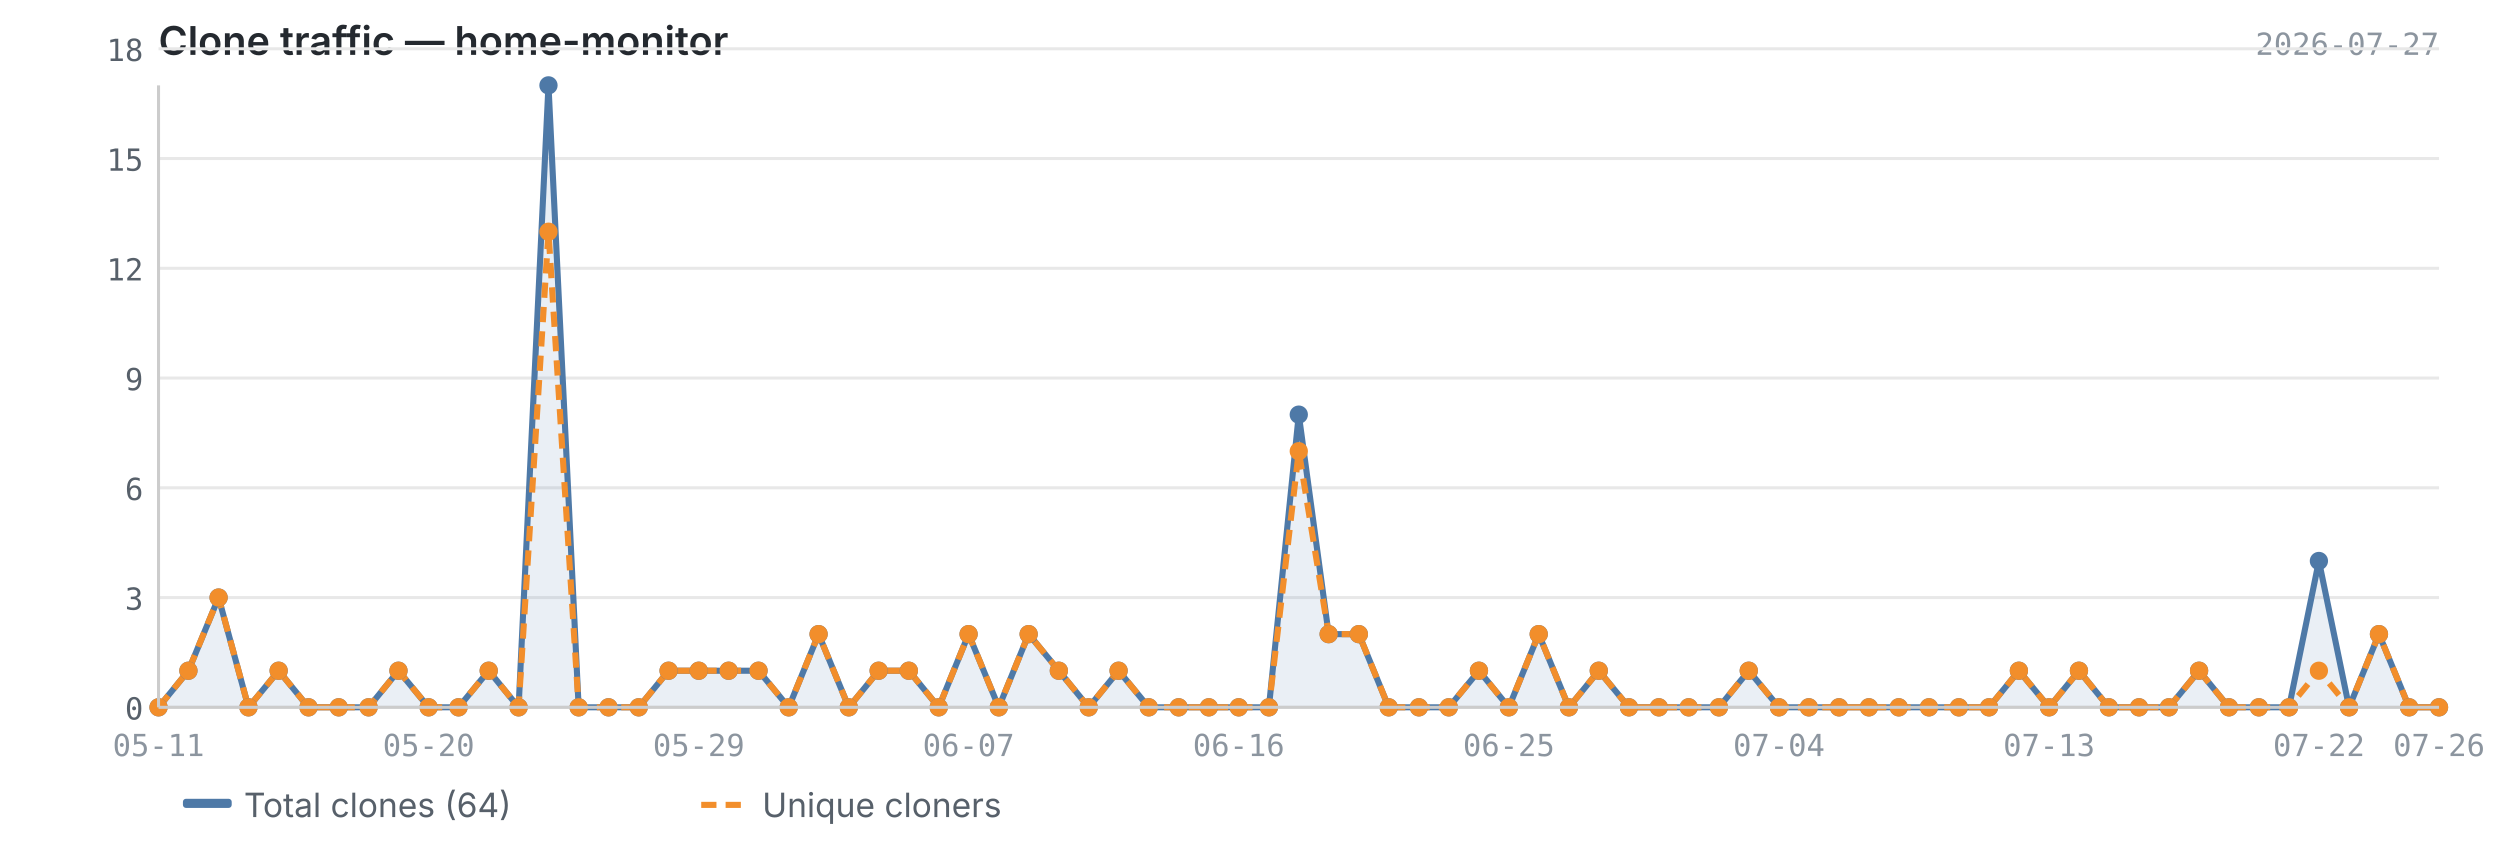
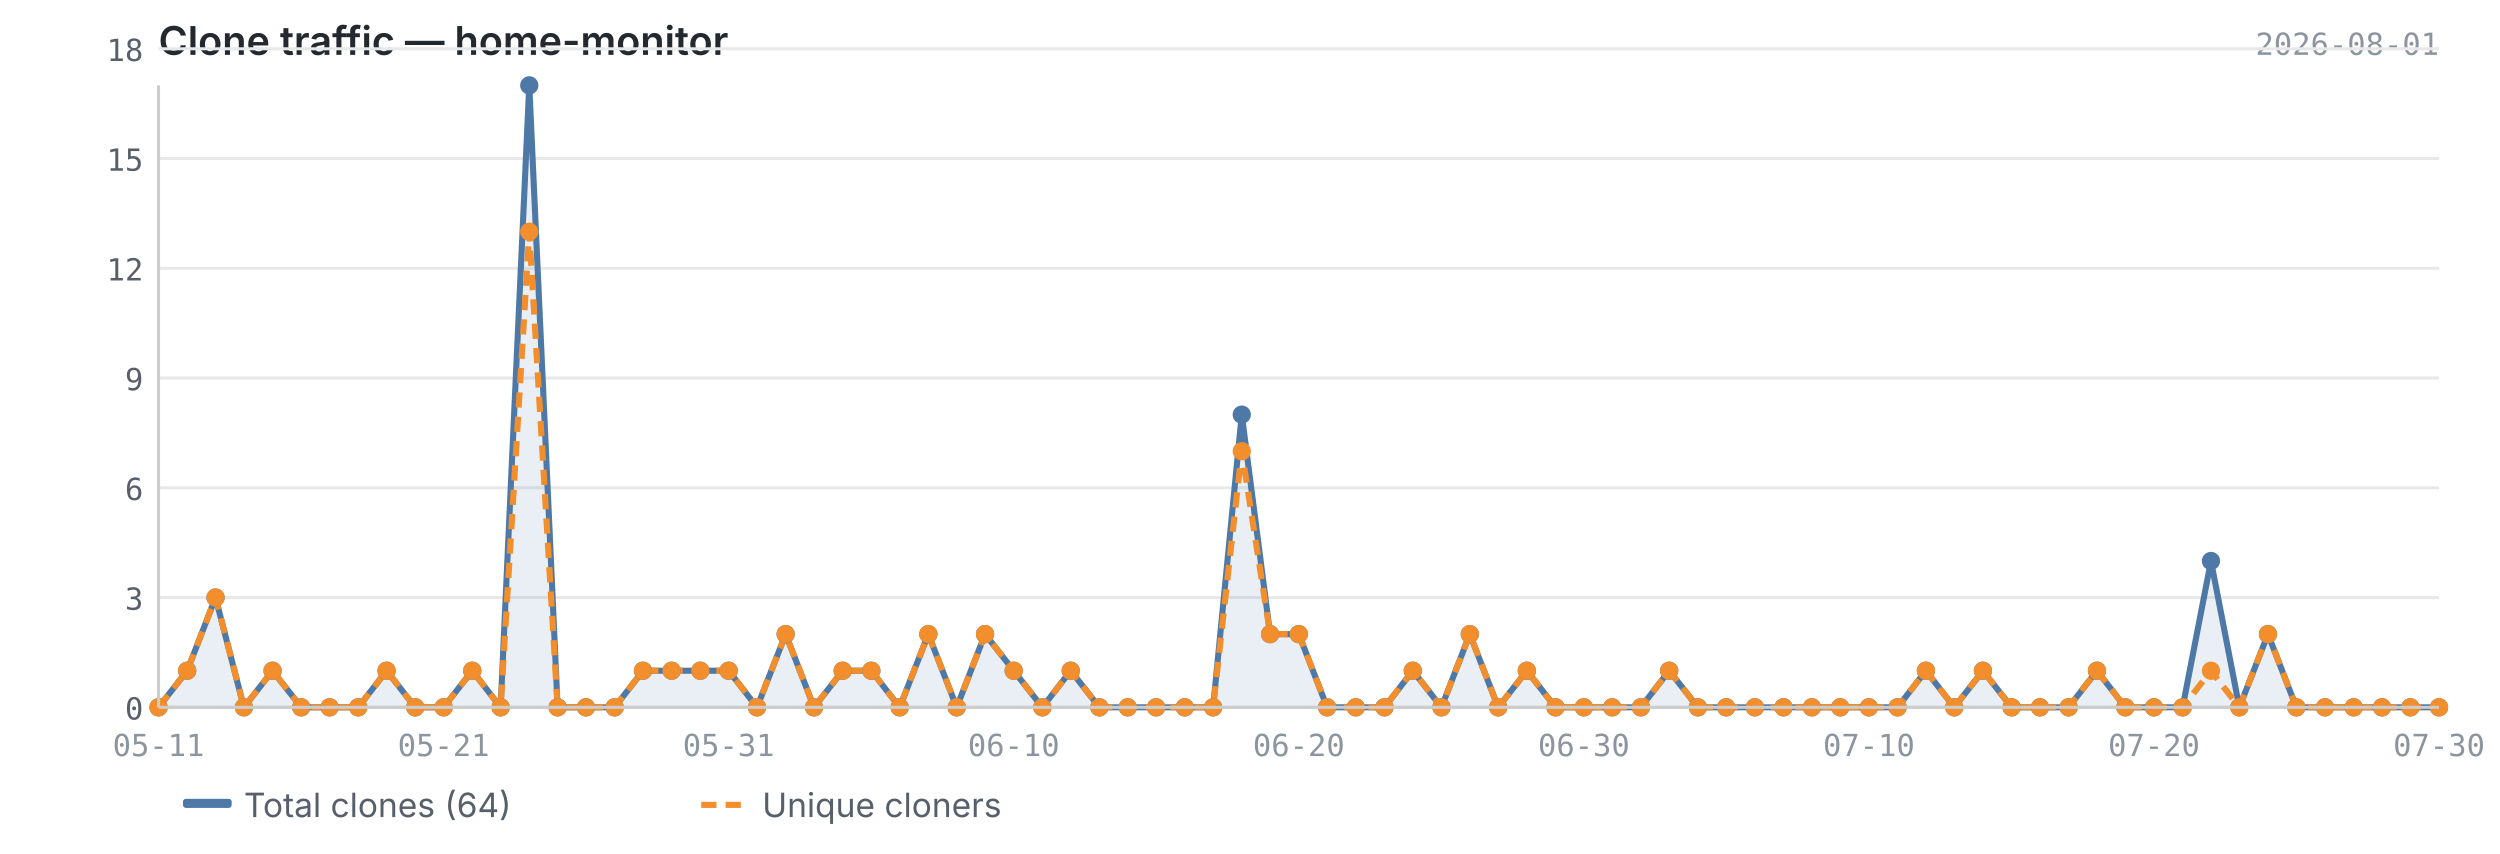
<svg xmlns="http://www.w3.org/2000/svg" viewBox="0 0 820 280" width="820" height="280">
  <text x="52" y="18" font-size="13" font-weight="600" fill="#24292f" font-family="-apple-system, BlinkMacSystemFont, 'Segoe UI', sans-serif">Clone traffic — home-monitor</text>
-   <text x="800" y="18" font-size="10" fill="#8c959f" font-family="ui-monospace, SFMono-Regular, 'SF Mono', Menlo, monospace" text-anchor="end">2026-07-27</text>
+   <text x="800" y="18" font-size="10" fill="#8c959f" font-family="ui-monospace, SFMono-Regular, 'SF Mono', Menlo, monospace" text-anchor="end">2026-08-01</text>
  <line x1="52" y1="232.0" x2="800" y2="232.0" stroke="#e8e8e8" stroke-width="1" />
  <line x1="52" y1="196.0" x2="800" y2="196.0" stroke="#e8e8e8" stroke-width="1" />
  <line x1="52" y1="160.0" x2="800" y2="160.0" stroke="#e8e8e8" stroke-width="1" />
  <line x1="52" y1="124.0" x2="800" y2="124.0" stroke="#e8e8e8" stroke-width="1" />
  <line x1="52" y1="88.0" x2="800" y2="88.0" stroke="#e8e8e8" stroke-width="1" />
  <line x1="52" y1="52.0" x2="800" y2="52.0" stroke="#e8e8e8" stroke-width="1" />
  <line x1="52" y1="16.0" x2="800" y2="16.0" stroke="#e8e8e8" stroke-width="1" />
-   <path d="M52.0,232.0 L52.0,232.0 L61.8,220.0 L71.7,196.0 L81.5,232.0 L91.4,220.0 L101.2,232.0 L111.1,232.0 L120.9,232.0 L130.7,220.0 L140.6,232.0 L150.4,232.0 L160.3,220.0 L170.1,232.0 L179.9,28.0 L189.8,232.0 L199.6,232.0 L209.5,232.0 L219.3,220.0 L229.2,220.0 L239.0,220.0 L248.8,220.0 L258.7,232.0 L268.5,208.0 L278.4,232.0 L288.2,220.0 L298.1,220.0 L307.9,232.0 L317.7,208.0 L327.6,232.0 L337.4,208.0 L347.3,220.0 L357.1,232.0 L366.9,220.0 L376.8,232.0 L386.6,232.0 L396.5,232.0 L406.3,232.0 L416.2,232.0 L426.0,136.0 L435.8,208.0 L445.7,208.0 L455.5,232.0 L465.4,232.0 L475.2,232.0 L485.1,220.0 L494.9,232.0 L504.7,208.0 L514.6,232.0 L524.4,220.0 L534.3,232.0 L544.1,232.0 L553.9,232.0 L563.8,232.0 L573.6,220.0 L583.5,232.0 L593.3,232.0 L603.2,232.0 L613.0,232.0 L622.8,232.0 L632.7,232.0 L642.5,232.0 L652.4,232.0 L662.2,220.0 L672.1,232.0 L681.9,220.0 L691.7,232.0 L701.6,232.0 L711.4,232.0 L721.3,220.0 L731.1,232.0 L740.9,232.0 L750.8,232.0 L760.6,184.0 L770.5,232.0 L780.3,208.0 L790.2,232.0 L800.0,232.0 L800.0,232.0 L52.0,232.0Z" fill="#4e79a7" opacity="0.12" />
-   <polyline points="52.0,232.0 61.8,220.0 71.7,196.0 81.5,232.0 91.4,220.0 101.2,232.0 111.1,232.0 120.9,232.0 130.7,220.0 140.6,232.0 150.4,232.0 160.3,220.0 170.1,232.0 179.9,28.0 189.8,232.0 199.6,232.0 209.5,232.0 219.3,220.0 229.2,220.0 239.0,220.0 248.8,220.0 258.7,232.0 268.5,208.0 278.4,232.0 288.2,220.0 298.1,220.0 307.9,232.0 317.7,208.0 327.6,232.0 337.4,208.0 347.3,220.0 357.1,232.0 366.9,220.0 376.8,232.0 386.6,232.0 396.5,232.0 406.3,232.0 416.2,232.0 426.0,136.0 435.8,208.0 445.7,208.0 455.5,232.0 465.4,232.0 475.2,232.0 485.1,220.0 494.9,232.0 504.7,208.0 514.6,232.0 524.4,220.0 534.3,232.0 544.1,232.0 553.9,232.0 563.8,232.0 573.6,220.0 583.5,232.0 593.3,232.0 603.2,232.0 613.0,232.0 622.8,232.0 632.7,232.0 642.5,232.0 652.4,232.0 662.2,220.0 672.1,232.0 681.9,220.0 691.7,232.0 701.6,232.0 711.4,232.0 721.3,220.0 731.1,232.0 740.9,232.0 750.8,232.0 760.6,184.0 770.5,232.0 780.3,208.0 790.2,232.0 800.0,232.0" fill="none" stroke="#4e79a7" stroke-width="2" stroke-linejoin="round" />
-   <polyline points="52.0,232.0 61.8,220.0 71.7,196.0 81.5,232.0 91.4,220.0 101.2,232.0 111.1,232.0 120.9,232.0 130.7,220.0 140.6,232.0 150.4,232.0 160.3,220.0 170.1,232.0 179.9,76.0 189.8,232.0 199.6,232.0 209.5,232.0 219.3,220.0 229.2,220.0 239.0,220.0 248.8,220.0 258.7,232.0 268.5,208.0 278.4,232.0 288.2,220.0 298.1,220.0 307.9,232.0 317.7,208.0 327.6,232.0 337.4,208.0 347.3,220.0 357.1,232.0 366.9,220.0 376.8,232.0 386.6,232.0 396.5,232.0 406.3,232.0 416.2,232.0 426.0,148.0 435.8,208.0 445.7,208.0 455.5,232.0 465.4,232.0 475.2,232.0 485.1,220.0 494.9,232.0 504.7,208.0 514.6,232.0 524.4,220.0 534.3,232.0 544.1,232.0 553.9,232.0 563.8,232.0 573.6,220.0 583.5,232.0 593.3,232.0 603.2,232.0 613.0,232.0 622.8,232.0 632.7,232.0 642.5,232.0 652.4,232.0 662.2,220.0 672.1,232.0 681.9,220.0 691.7,232.0 701.6,232.0 711.4,232.0 721.3,220.0 731.1,232.0 740.9,232.0 750.8,232.0 760.6,220.0 770.5,232.0 780.3,208.0 790.2,232.0 800.0,232.0" fill="none" stroke="#f28e2b" stroke-width="2" stroke-linejoin="round" stroke-dasharray="5,3" />
+   <path d="M52.0,232.0 L52.0,232.0 L61.4,220.0 L70.7,196.0 L80.0,232.0 L89.4,220.0 L98.8,232.0 L108.1,232.0 L117.5,232.0 L126.8,220.0 L136.2,232.0 L145.5,232.0 L154.9,220.0 L164.2,232.0 L173.6,28.0 L182.9,232.0 L192.2,232.0 L201.6,232.0 L210.9,220.0 L220.3,220.0 L229.7,220.0 L239.0,220.0 L248.3,232.0 L257.7,208.0 L267.0,232.0 L276.4,220.0 L285.8,220.0 L295.1,232.0 L304.5,208.0 L313.8,232.0 L323.1,208.0 L332.5,220.0 L341.9,232.0 L351.2,220.0 L360.6,232.0 L369.9,232.0 L379.2,232.0 L388.6,232.0 L397.9,232.0 L407.3,136.0 L416.6,208.0 L426.0,208.0 L435.3,232.0 L444.7,232.0 L454.1,232.0 L463.4,220.0 L472.8,232.0 L482.1,208.0 L491.4,232.0 L500.8,220.0 L510.2,232.0 L519.5,232.0 L528.8,232.0 L538.2,232.0 L547.5,220.0 L556.9,232.0 L566.2,232.0 L575.6,232.0 L585.0,232.0 L594.3,232.0 L603.6,232.0 L613.0,232.0 L622.4,232.0 L631.7,220.0 L641.0,232.0 L650.4,220.0 L659.8,232.0 L669.1,232.0 L678.5,232.0 L687.8,220.0 L697.1,232.0 L706.5,232.0 L715.9,232.0 L725.2,184.0 L734.5,232.0 L743.9,208.0 L753.2,232.0 L762.6,232.0 L772.0,232.0 L781.3,232.0 L790.6,232.0 L800.0,232.0 L800.0,232.0 L52.0,232.0Z" fill="#4e79a7" opacity="0.12" />
+   <polyline points="52.0,232.0 61.4,220.0 70.7,196.0 80.0,232.0 89.4,220.0 98.8,232.0 108.1,232.0 117.5,232.0 126.8,220.0 136.2,232.0 145.5,232.0 154.9,220.0 164.2,232.0 173.6,28.0 182.9,232.0 192.2,232.0 201.6,232.0 210.9,220.0 220.3,220.0 229.7,220.0 239.0,220.0 248.3,232.0 257.7,208.0 267.0,232.0 276.4,220.0 285.8,220.0 295.1,232.0 304.5,208.0 313.8,232.0 323.1,208.0 332.5,220.0 341.9,232.0 351.2,220.0 360.6,232.0 369.9,232.0 379.2,232.0 388.6,232.0 397.9,232.0 407.3,136.0 416.6,208.0 426.0,208.0 435.3,232.0 444.7,232.0 454.1,232.0 463.4,220.0 472.8,232.0 482.1,208.0 491.4,232.0 500.8,220.0 510.2,232.0 519.5,232.0 528.8,232.0 538.2,232.0 547.5,220.0 556.9,232.0 566.2,232.0 575.6,232.0 585.0,232.0 594.3,232.0 603.6,232.0 613.0,232.0 622.4,232.0 631.7,220.0 641.0,232.0 650.4,220.0 659.8,232.0 669.1,232.0 678.5,232.0 687.8,220.0 697.1,232.0 706.5,232.0 715.9,232.0 725.2,184.0 734.5,232.0 743.9,208.0 753.2,232.0 762.6,232.0 772.0,232.0 781.3,232.0 790.6,232.0 800.0,232.0" fill="none" stroke="#4e79a7" stroke-width="2" stroke-linejoin="round" />
+   <polyline points="52.0,232.0 61.4,220.0 70.7,196.0 80.0,232.0 89.4,220.0 98.8,232.0 108.1,232.0 117.5,232.0 126.8,220.0 136.2,232.0 145.5,232.0 154.9,220.0 164.2,232.0 173.6,76.0 182.9,232.0 192.2,232.0 201.6,232.0 210.9,220.0 220.3,220.0 229.7,220.0 239.0,220.0 248.3,232.0 257.7,208.0 267.0,232.0 276.4,220.0 285.8,220.0 295.1,232.0 304.5,208.0 313.8,232.0 323.1,208.0 332.5,220.0 341.9,232.0 351.2,220.0 360.6,232.0 369.9,232.0 379.2,232.0 388.6,232.0 397.9,232.0 407.3,148.0 416.6,208.0 426.0,208.0 435.3,232.0 444.7,232.0 454.1,232.0 463.4,220.0 472.8,232.0 482.1,208.0 491.4,232.0 500.8,220.0 510.2,232.0 519.5,232.0 528.8,232.0 538.2,232.0 547.5,220.0 556.9,232.0 566.2,232.0 575.6,232.0 585.0,232.0 594.3,232.0 603.6,232.0 613.0,232.0 622.4,232.0 631.7,220.0 641.0,232.0 650.4,220.0 659.8,232.0 669.1,232.0 678.5,232.0 687.8,220.0 697.1,232.0 706.5,232.0 715.9,232.0 725.2,220.0 734.5,232.0 743.9,208.0 753.2,232.0 762.6,232.0 772.0,232.0 781.3,232.0 790.6,232.0 800.0,232.0" fill="none" stroke="#f28e2b" stroke-width="2" stroke-linejoin="round" stroke-dasharray="5,3" />
  <circle cx="52.0" cy="232.0" r="3" fill="#4e79a7" />
-   <circle cx="61.8" cy="220.0" r="3" fill="#4e79a7" />
-   <circle cx="71.7" cy="196.0" r="3" fill="#4e79a7" />
-   <circle cx="81.5" cy="232.0" r="3" fill="#4e79a7" />
-   <circle cx="91.4" cy="220.0" r="3" fill="#4e79a7" />
-   <circle cx="101.2" cy="232.0" r="3" fill="#4e79a7" />
-   <circle cx="111.1" cy="232.0" r="3" fill="#4e79a7" />
-   <circle cx="120.9" cy="232.0" r="3" fill="#4e79a7" />
-   <circle cx="130.7" cy="220.0" r="3" fill="#4e79a7" />
-   <circle cx="140.6" cy="232.0" r="3" fill="#4e79a7" />
-   <circle cx="150.4" cy="232.0" r="3" fill="#4e79a7" />
-   <circle cx="160.3" cy="220.0" r="3" fill="#4e79a7" />
-   <circle cx="170.1" cy="232.0" r="3" fill="#4e79a7" />
-   <circle cx="179.9" cy="28.0" r="3" fill="#4e79a7" />
-   <circle cx="189.8" cy="232.0" r="3" fill="#4e79a7" />
-   <circle cx="199.6" cy="232.0" r="3" fill="#4e79a7" />
-   <circle cx="209.5" cy="232.0" r="3" fill="#4e79a7" />
-   <circle cx="219.3" cy="220.0" r="3" fill="#4e79a7" />
-   <circle cx="229.2" cy="220.0" r="3" fill="#4e79a7" />
+   <circle cx="61.4" cy="220.0" r="3" fill="#4e79a7" />
+   <circle cx="70.7" cy="196.0" r="3" fill="#4e79a7" />
+   <circle cx="80.0" cy="232.0" r="3" fill="#4e79a7" />
+   <circle cx="89.4" cy="220.0" r="3" fill="#4e79a7" />
+   <circle cx="98.8" cy="232.0" r="3" fill="#4e79a7" />
+   <circle cx="108.1" cy="232.0" r="3" fill="#4e79a7" />
+   <circle cx="117.5" cy="232.0" r="3" fill="#4e79a7" />
+   <circle cx="126.8" cy="220.0" r="3" fill="#4e79a7" />
+   <circle cx="136.2" cy="232.0" r="3" fill="#4e79a7" />
+   <circle cx="145.5" cy="232.0" r="3" fill="#4e79a7" />
+   <circle cx="154.9" cy="220.0" r="3" fill="#4e79a7" />
+   <circle cx="164.2" cy="232.0" r="3" fill="#4e79a7" />
+   <circle cx="173.6" cy="28.0" r="3" fill="#4e79a7" />
+   <circle cx="182.9" cy="232.0" r="3" fill="#4e79a7" />
+   <circle cx="192.2" cy="232.0" r="3" fill="#4e79a7" />
+   <circle cx="201.6" cy="232.0" r="3" fill="#4e79a7" />
+   <circle cx="210.9" cy="220.0" r="3" fill="#4e79a7" />
+   <circle cx="220.3" cy="220.0" r="3" fill="#4e79a7" />
+   <circle cx="229.7" cy="220.0" r="3" fill="#4e79a7" />
  <circle cx="239.0" cy="220.0" r="3" fill="#4e79a7" />
-   <circle cx="248.8" cy="220.0" r="3" fill="#4e79a7" />
-   <circle cx="258.7" cy="232.0" r="3" fill="#4e79a7" />
-   <circle cx="268.5" cy="208.0" r="3" fill="#4e79a7" />
-   <circle cx="278.4" cy="232.0" r="3" fill="#4e79a7" />
-   <circle cx="288.2" cy="220.0" r="3" fill="#4e79a7" />
-   <circle cx="298.1" cy="220.0" r="3" fill="#4e79a7" />
-   <circle cx="307.9" cy="232.0" r="3" fill="#4e79a7" />
-   <circle cx="317.7" cy="208.0" r="3" fill="#4e79a7" />
-   <circle cx="327.6" cy="232.0" r="3" fill="#4e79a7" />
-   <circle cx="337.4" cy="208.0" r="3" fill="#4e79a7" />
-   <circle cx="347.3" cy="220.0" r="3" fill="#4e79a7" />
-   <circle cx="357.1" cy="232.0" r="3" fill="#4e79a7" />
-   <circle cx="366.9" cy="220.0" r="3" fill="#4e79a7" />
-   <circle cx="376.8" cy="232.0" r="3" fill="#4e79a7" />
-   <circle cx="386.6" cy="232.0" r="3" fill="#4e79a7" />
-   <circle cx="396.5" cy="232.0" r="3" fill="#4e79a7" />
-   <circle cx="406.3" cy="232.0" r="3" fill="#4e79a7" />
-   <circle cx="416.2" cy="232.0" r="3" fill="#4e79a7" />
-   <circle cx="426.0" cy="136.0" r="3" fill="#4e79a7" />
-   <circle cx="435.8" cy="208.0" r="3" fill="#4e79a7" />
-   <circle cx="445.7" cy="208.0" r="3" fill="#4e79a7" />
-   <circle cx="455.5" cy="232.0" r="3" fill="#4e79a7" />
-   <circle cx="465.4" cy="232.0" r="3" fill="#4e79a7" />
-   <circle cx="475.2" cy="232.0" r="3" fill="#4e79a7" />
-   <circle cx="485.1" cy="220.0" r="3" fill="#4e79a7" />
-   <circle cx="494.9" cy="232.0" r="3" fill="#4e79a7" />
-   <circle cx="504.7" cy="208.0" r="3" fill="#4e79a7" />
-   <circle cx="514.6" cy="232.0" r="3" fill="#4e79a7" />
-   <circle cx="524.4" cy="220.0" r="3" fill="#4e79a7" />
-   <circle cx="534.3" cy="232.0" r="3" fill="#4e79a7" />
-   <circle cx="544.1" cy="232.0" r="3" fill="#4e79a7" />
-   <circle cx="553.9" cy="232.0" r="3" fill="#4e79a7" />
-   <circle cx="563.8" cy="232.0" r="3" fill="#4e79a7" />
-   <circle cx="573.6" cy="220.0" r="3" fill="#4e79a7" />
-   <circle cx="583.5" cy="232.0" r="3" fill="#4e79a7" />
-   <circle cx="593.3" cy="232.0" r="3" fill="#4e79a7" />
-   <circle cx="603.2" cy="232.0" r="3" fill="#4e79a7" />
+   <circle cx="248.3" cy="232.0" r="3" fill="#4e79a7" />
+   <circle cx="257.7" cy="208.0" r="3" fill="#4e79a7" />
+   <circle cx="267.0" cy="232.0" r="3" fill="#4e79a7" />
+   <circle cx="276.4" cy="220.0" r="3" fill="#4e79a7" />
+   <circle cx="285.8" cy="220.0" r="3" fill="#4e79a7" />
+   <circle cx="295.1" cy="232.0" r="3" fill="#4e79a7" />
+   <circle cx="304.5" cy="208.0" r="3" fill="#4e79a7" />
+   <circle cx="313.8" cy="232.0" r="3" fill="#4e79a7" />
+   <circle cx="323.1" cy="208.0" r="3" fill="#4e79a7" />
+   <circle cx="332.5" cy="220.0" r="3" fill="#4e79a7" />
+   <circle cx="341.9" cy="232.0" r="3" fill="#4e79a7" />
+   <circle cx="351.2" cy="220.0" r="3" fill="#4e79a7" />
+   <circle cx="360.6" cy="232.0" r="3" fill="#4e79a7" />
+   <circle cx="369.9" cy="232.0" r="3" fill="#4e79a7" />
+   <circle cx="379.2" cy="232.0" r="3" fill="#4e79a7" />
+   <circle cx="388.6" cy="232.0" r="3" fill="#4e79a7" />
+   <circle cx="397.9" cy="232.0" r="3" fill="#4e79a7" />
+   <circle cx="407.3" cy="136.0" r="3" fill="#4e79a7" />
+   <circle cx="416.6" cy="208.0" r="3" fill="#4e79a7" />
+   <circle cx="426.0" cy="208.0" r="3" fill="#4e79a7" />
+   <circle cx="435.3" cy="232.0" r="3" fill="#4e79a7" />
+   <circle cx="444.7" cy="232.0" r="3" fill="#4e79a7" />
+   <circle cx="454.1" cy="232.0" r="3" fill="#4e79a7" />
+   <circle cx="463.4" cy="220.0" r="3" fill="#4e79a7" />
+   <circle cx="472.8" cy="232.0" r="3" fill="#4e79a7" />
+   <circle cx="482.1" cy="208.0" r="3" fill="#4e79a7" />
+   <circle cx="491.4" cy="232.0" r="3" fill="#4e79a7" />
+   <circle cx="500.8" cy="220.0" r="3" fill="#4e79a7" />
+   <circle cx="510.2" cy="232.0" r="3" fill="#4e79a7" />
+   <circle cx="519.5" cy="232.0" r="3" fill="#4e79a7" />
+   <circle cx="528.8" cy="232.0" r="3" fill="#4e79a7" />
+   <circle cx="538.2" cy="232.0" r="3" fill="#4e79a7" />
+   <circle cx="547.5" cy="220.0" r="3" fill="#4e79a7" />
+   <circle cx="556.9" cy="232.0" r="3" fill="#4e79a7" />
+   <circle cx="566.2" cy="232.0" r="3" fill="#4e79a7" />
+   <circle cx="575.6" cy="232.0" r="3" fill="#4e79a7" />
+   <circle cx="585.0" cy="232.0" r="3" fill="#4e79a7" />
+   <circle cx="594.3" cy="232.0" r="3" fill="#4e79a7" />
+   <circle cx="603.6" cy="232.0" r="3" fill="#4e79a7" />
  <circle cx="613.0" cy="232.0" r="3" fill="#4e79a7" />
-   <circle cx="622.8" cy="232.0" r="3" fill="#4e79a7" />
-   <circle cx="632.7" cy="232.0" r="3" fill="#4e79a7" />
-   <circle cx="642.5" cy="232.0" r="3" fill="#4e79a7" />
-   <circle cx="652.4" cy="232.0" r="3" fill="#4e79a7" />
-   <circle cx="662.2" cy="220.0" r="3" fill="#4e79a7" />
-   <circle cx="672.1" cy="232.0" r="3" fill="#4e79a7" />
-   <circle cx="681.9" cy="220.0" r="3" fill="#4e79a7" />
-   <circle cx="691.7" cy="232.0" r="3" fill="#4e79a7" />
-   <circle cx="701.6" cy="232.0" r="3" fill="#4e79a7" />
-   <circle cx="711.4" cy="232.0" r="3" fill="#4e79a7" />
-   <circle cx="721.3" cy="220.0" r="3" fill="#4e79a7" />
-   <circle cx="731.1" cy="232.0" r="3" fill="#4e79a7" />
-   <circle cx="740.9" cy="232.0" r="3" fill="#4e79a7" />
-   <circle cx="750.8" cy="232.0" r="3" fill="#4e79a7" />
-   <circle cx="760.6" cy="184.0" r="3" fill="#4e79a7" />
-   <circle cx="770.5" cy="232.0" r="3" fill="#4e79a7" />
-   <circle cx="780.3" cy="208.0" r="3" fill="#4e79a7" />
-   <circle cx="790.2" cy="232.0" r="3" fill="#4e79a7" />
+   <circle cx="622.4" cy="232.0" r="3" fill="#4e79a7" />
+   <circle cx="631.7" cy="220.0" r="3" fill="#4e79a7" />
+   <circle cx="641.0" cy="232.0" r="3" fill="#4e79a7" />
+   <circle cx="650.4" cy="220.0" r="3" fill="#4e79a7" />
+   <circle cx="659.8" cy="232.0" r="3" fill="#4e79a7" />
+   <circle cx="669.1" cy="232.0" r="3" fill="#4e79a7" />
+   <circle cx="678.5" cy="232.0" r="3" fill="#4e79a7" />
+   <circle cx="687.8" cy="220.0" r="3" fill="#4e79a7" />
+   <circle cx="697.1" cy="232.0" r="3" fill="#4e79a7" />
+   <circle cx="706.5" cy="232.0" r="3" fill="#4e79a7" />
+   <circle cx="715.9" cy="232.0" r="3" fill="#4e79a7" />
+   <circle cx="725.2" cy="184.0" r="3" fill="#4e79a7" />
+   <circle cx="734.5" cy="232.0" r="3" fill="#4e79a7" />
+   <circle cx="743.9" cy="208.0" r="3" fill="#4e79a7" />
+   <circle cx="753.2" cy="232.0" r="3" fill="#4e79a7" />
+   <circle cx="762.6" cy="232.0" r="3" fill="#4e79a7" />
+   <circle cx="772.0" cy="232.0" r="3" fill="#4e79a7" />
+   <circle cx="781.3" cy="232.0" r="3" fill="#4e79a7" />
+   <circle cx="790.6" cy="232.0" r="3" fill="#4e79a7" />
  <circle cx="800.0" cy="232.0" r="3" fill="#4e79a7" />
  <circle cx="52.0" cy="232.0" r="3" fill="#f28e2b" />
-   <circle cx="61.8" cy="220.0" r="3" fill="#f28e2b" />
-   <circle cx="71.7" cy="196.0" r="3" fill="#f28e2b" />
-   <circle cx="81.5" cy="232.0" r="3" fill="#f28e2b" />
-   <circle cx="91.4" cy="220.0" r="3" fill="#f28e2b" />
-   <circle cx="101.2" cy="232.0" r="3" fill="#f28e2b" />
-   <circle cx="111.1" cy="232.0" r="3" fill="#f28e2b" />
-   <circle cx="120.9" cy="232.0" r="3" fill="#f28e2b" />
-   <circle cx="130.7" cy="220.0" r="3" fill="#f28e2b" />
-   <circle cx="140.6" cy="232.0" r="3" fill="#f28e2b" />
-   <circle cx="150.4" cy="232.0" r="3" fill="#f28e2b" />
-   <circle cx="160.3" cy="220.0" r="3" fill="#f28e2b" />
-   <circle cx="170.1" cy="232.0" r="3" fill="#f28e2b" />
-   <circle cx="179.9" cy="76.0" r="3" fill="#f28e2b" />
-   <circle cx="189.8" cy="232.0" r="3" fill="#f28e2b" />
-   <circle cx="199.6" cy="232.0" r="3" fill="#f28e2b" />
-   <circle cx="209.5" cy="232.0" r="3" fill="#f28e2b" />
-   <circle cx="219.3" cy="220.0" r="3" fill="#f28e2b" />
-   <circle cx="229.2" cy="220.0" r="3" fill="#f28e2b" />
+   <circle cx="61.4" cy="220.0" r="3" fill="#f28e2b" />
+   <circle cx="70.7" cy="196.0" r="3" fill="#f28e2b" />
+   <circle cx="80.0" cy="232.0" r="3" fill="#f28e2b" />
+   <circle cx="89.4" cy="220.0" r="3" fill="#f28e2b" />
+   <circle cx="98.8" cy="232.0" r="3" fill="#f28e2b" />
+   <circle cx="108.1" cy="232.0" r="3" fill="#f28e2b" />
+   <circle cx="117.5" cy="232.0" r="3" fill="#f28e2b" />
+   <circle cx="126.8" cy="220.0" r="3" fill="#f28e2b" />
+   <circle cx="136.2" cy="232.0" r="3" fill="#f28e2b" />
+   <circle cx="145.5" cy="232.0" r="3" fill="#f28e2b" />
+   <circle cx="154.9" cy="220.0" r="3" fill="#f28e2b" />
+   <circle cx="164.2" cy="232.0" r="3" fill="#f28e2b" />
+   <circle cx="173.6" cy="76.0" r="3" fill="#f28e2b" />
+   <circle cx="182.9" cy="232.0" r="3" fill="#f28e2b" />
+   <circle cx="192.2" cy="232.0" r="3" fill="#f28e2b" />
+   <circle cx="201.6" cy="232.0" r="3" fill="#f28e2b" />
+   <circle cx="210.9" cy="220.0" r="3" fill="#f28e2b" />
+   <circle cx="220.3" cy="220.0" r="3" fill="#f28e2b" />
+   <circle cx="229.7" cy="220.0" r="3" fill="#f28e2b" />
  <circle cx="239.0" cy="220.0" r="3" fill="#f28e2b" />
-   <circle cx="248.8" cy="220.0" r="3" fill="#f28e2b" />
-   <circle cx="258.7" cy="232.0" r="3" fill="#f28e2b" />
-   <circle cx="268.5" cy="208.0" r="3" fill="#f28e2b" />
-   <circle cx="278.4" cy="232.0" r="3" fill="#f28e2b" />
-   <circle cx="288.2" cy="220.0" r="3" fill="#f28e2b" />
-   <circle cx="298.1" cy="220.0" r="3" fill="#f28e2b" />
-   <circle cx="307.9" cy="232.0" r="3" fill="#f28e2b" />
-   <circle cx="317.7" cy="208.0" r="3" fill="#f28e2b" />
-   <circle cx="327.6" cy="232.0" r="3" fill="#f28e2b" />
-   <circle cx="337.4" cy="208.0" r="3" fill="#f28e2b" />
-   <circle cx="347.3" cy="220.0" r="3" fill="#f28e2b" />
-   <circle cx="357.1" cy="232.0" r="3" fill="#f28e2b" />
-   <circle cx="366.9" cy="220.0" r="3" fill="#f28e2b" />
-   <circle cx="376.8" cy="232.0" r="3" fill="#f28e2b" />
-   <circle cx="386.6" cy="232.0" r="3" fill="#f28e2b" />
-   <circle cx="396.5" cy="232.0" r="3" fill="#f28e2b" />
-   <circle cx="406.3" cy="232.0" r="3" fill="#f28e2b" />
-   <circle cx="416.2" cy="232.0" r="3" fill="#f28e2b" />
-   <circle cx="426.0" cy="148.0" r="3" fill="#f28e2b" />
-   <circle cx="435.8" cy="208.0" r="3" fill="#f28e2b" />
-   <circle cx="445.7" cy="208.0" r="3" fill="#f28e2b" />
-   <circle cx="455.5" cy="232.0" r="3" fill="#f28e2b" />
-   <circle cx="465.4" cy="232.0" r="3" fill="#f28e2b" />
-   <circle cx="475.2" cy="232.0" r="3" fill="#f28e2b" />
-   <circle cx="485.1" cy="220.0" r="3" fill="#f28e2b" />
-   <circle cx="494.9" cy="232.0" r="3" fill="#f28e2b" />
-   <circle cx="504.7" cy="208.0" r="3" fill="#f28e2b" />
-   <circle cx="514.6" cy="232.0" r="3" fill="#f28e2b" />
-   <circle cx="524.4" cy="220.0" r="3" fill="#f28e2b" />
-   <circle cx="534.3" cy="232.0" r="3" fill="#f28e2b" />
-   <circle cx="544.1" cy="232.0" r="3" fill="#f28e2b" />
-   <circle cx="553.9" cy="232.0" r="3" fill="#f28e2b" />
-   <circle cx="563.8" cy="232.0" r="3" fill="#f28e2b" />
-   <circle cx="573.6" cy="220.0" r="3" fill="#f28e2b" />
-   <circle cx="583.5" cy="232.0" r="3" fill="#f28e2b" />
-   <circle cx="593.3" cy="232.0" r="3" fill="#f28e2b" />
-   <circle cx="603.2" cy="232.0" r="3" fill="#f28e2b" />
+   <circle cx="248.3" cy="232.0" r="3" fill="#f28e2b" />
+   <circle cx="257.7" cy="208.0" r="3" fill="#f28e2b" />
+   <circle cx="267.0" cy="232.0" r="3" fill="#f28e2b" />
+   <circle cx="276.4" cy="220.0" r="3" fill="#f28e2b" />
+   <circle cx="285.8" cy="220.0" r="3" fill="#f28e2b" />
+   <circle cx="295.1" cy="232.0" r="3" fill="#f28e2b" />
+   <circle cx="304.5" cy="208.0" r="3" fill="#f28e2b" />
+   <circle cx="313.8" cy="232.0" r="3" fill="#f28e2b" />
+   <circle cx="323.1" cy="208.0" r="3" fill="#f28e2b" />
+   <circle cx="332.5" cy="220.0" r="3" fill="#f28e2b" />
+   <circle cx="341.9" cy="232.0" r="3" fill="#f28e2b" />
+   <circle cx="351.2" cy="220.0" r="3" fill="#f28e2b" />
+   <circle cx="360.6" cy="232.0" r="3" fill="#f28e2b" />
+   <circle cx="369.9" cy="232.0" r="3" fill="#f28e2b" />
+   <circle cx="379.2" cy="232.0" r="3" fill="#f28e2b" />
+   <circle cx="388.6" cy="232.0" r="3" fill="#f28e2b" />
+   <circle cx="397.9" cy="232.0" r="3" fill="#f28e2b" />
+   <circle cx="407.3" cy="148.0" r="3" fill="#f28e2b" />
+   <circle cx="416.6" cy="208.0" r="3" fill="#f28e2b" />
+   <circle cx="426.0" cy="208.0" r="3" fill="#f28e2b" />
+   <circle cx="435.3" cy="232.0" r="3" fill="#f28e2b" />
+   <circle cx="444.7" cy="232.0" r="3" fill="#f28e2b" />
+   <circle cx="454.1" cy="232.0" r="3" fill="#f28e2b" />
+   <circle cx="463.4" cy="220.0" r="3" fill="#f28e2b" />
+   <circle cx="472.8" cy="232.0" r="3" fill="#f28e2b" />
+   <circle cx="482.1" cy="208.0" r="3" fill="#f28e2b" />
+   <circle cx="491.4" cy="232.0" r="3" fill="#f28e2b" />
+   <circle cx="500.8" cy="220.0" r="3" fill="#f28e2b" />
+   <circle cx="510.2" cy="232.0" r="3" fill="#f28e2b" />
+   <circle cx="519.5" cy="232.0" r="3" fill="#f28e2b" />
+   <circle cx="528.8" cy="232.0" r="3" fill="#f28e2b" />
+   <circle cx="538.2" cy="232.0" r="3" fill="#f28e2b" />
+   <circle cx="547.5" cy="220.0" r="3" fill="#f28e2b" />
+   <circle cx="556.9" cy="232.0" r="3" fill="#f28e2b" />
+   <circle cx="566.2" cy="232.0" r="3" fill="#f28e2b" />
+   <circle cx="575.6" cy="232.0" r="3" fill="#f28e2b" />
+   <circle cx="585.0" cy="232.0" r="3" fill="#f28e2b" />
+   <circle cx="594.3" cy="232.0" r="3" fill="#f28e2b" />
+   <circle cx="603.6" cy="232.0" r="3" fill="#f28e2b" />
  <circle cx="613.0" cy="232.0" r="3" fill="#f28e2b" />
-   <circle cx="622.8" cy="232.0" r="3" fill="#f28e2b" />
-   <circle cx="632.7" cy="232.0" r="3" fill="#f28e2b" />
-   <circle cx="642.5" cy="232.0" r="3" fill="#f28e2b" />
-   <circle cx="652.4" cy="232.0" r="3" fill="#f28e2b" />
-   <circle cx="662.2" cy="220.0" r="3" fill="#f28e2b" />
-   <circle cx="672.1" cy="232.0" r="3" fill="#f28e2b" />
-   <circle cx="681.9" cy="220.0" r="3" fill="#f28e2b" />
-   <circle cx="691.7" cy="232.0" r="3" fill="#f28e2b" />
-   <circle cx="701.6" cy="232.0" r="3" fill="#f28e2b" />
-   <circle cx="711.4" cy="232.0" r="3" fill="#f28e2b" />
-   <circle cx="721.3" cy="220.0" r="3" fill="#f28e2b" />
-   <circle cx="731.1" cy="232.0" r="3" fill="#f28e2b" />
-   <circle cx="740.9" cy="232.0" r="3" fill="#f28e2b" />
-   <circle cx="750.8" cy="232.0" r="3" fill="#f28e2b" />
-   <circle cx="760.6" cy="220.0" r="3" fill="#f28e2b" />
-   <circle cx="770.5" cy="232.0" r="3" fill="#f28e2b" />
-   <circle cx="780.3" cy="208.0" r="3" fill="#f28e2b" />
-   <circle cx="790.2" cy="232.0" r="3" fill="#f28e2b" />
+   <circle cx="622.4" cy="232.0" r="3" fill="#f28e2b" />
+   <circle cx="631.7" cy="220.0" r="3" fill="#f28e2b" />
+   <circle cx="641.0" cy="232.0" r="3" fill="#f28e2b" />
+   <circle cx="650.4" cy="220.0" r="3" fill="#f28e2b" />
+   <circle cx="659.8" cy="232.0" r="3" fill="#f28e2b" />
+   <circle cx="669.1" cy="232.0" r="3" fill="#f28e2b" />
+   <circle cx="678.5" cy="232.0" r="3" fill="#f28e2b" />
+   <circle cx="687.8" cy="220.0" r="3" fill="#f28e2b" />
+   <circle cx="697.1" cy="232.0" r="3" fill="#f28e2b" />
+   <circle cx="706.5" cy="232.0" r="3" fill="#f28e2b" />
+   <circle cx="715.9" cy="232.0" r="3" fill="#f28e2b" />
+   <circle cx="725.2" cy="220.0" r="3" fill="#f28e2b" />
+   <circle cx="734.5" cy="232.0" r="3" fill="#f28e2b" />
+   <circle cx="743.9" cy="208.0" r="3" fill="#f28e2b" />
+   <circle cx="753.2" cy="232.0" r="3" fill="#f28e2b" />
+   <circle cx="762.6" cy="232.0" r="3" fill="#f28e2b" />
+   <circle cx="772.0" cy="232.0" r="3" fill="#f28e2b" />
+   <circle cx="781.3" cy="232.0" r="3" fill="#f28e2b" />
+   <circle cx="790.6" cy="232.0" r="3" fill="#f28e2b" />
  <circle cx="800.0" cy="232.0" r="3" fill="#f28e2b" />
  <line x1="52" y1="28" x2="52" y2="232" stroke="#cccccc" stroke-width="1" />
  <line x1="52" y1="232" x2="800" y2="232" stroke="#cccccc" stroke-width="1" />
  <text x="47" y="236.0" text-anchor="end" font-size="10" fill="#57606a" font-family="ui-monospace, SFMono-Regular, 'SF Mono', Menlo, monospace">0</text>
  <text x="47" y="200.0" text-anchor="end" font-size="10" fill="#57606a" font-family="ui-monospace, SFMono-Regular, 'SF Mono', Menlo, monospace">3</text>
  <text x="47" y="164.0" text-anchor="end" font-size="10" fill="#57606a" font-family="ui-monospace, SFMono-Regular, 'SF Mono', Menlo, monospace">6</text>
  <text x="47" y="128.0" text-anchor="end" font-size="10" fill="#57606a" font-family="ui-monospace, SFMono-Regular, 'SF Mono', Menlo, monospace">9</text>
  <text x="47" y="92.0" text-anchor="end" font-size="10" fill="#57606a" font-family="ui-monospace, SFMono-Regular, 'SF Mono', Menlo, monospace">12</text>
  <text x="47" y="56.0" text-anchor="end" font-size="10" fill="#57606a" font-family="ui-monospace, SFMono-Regular, 'SF Mono', Menlo, monospace">15</text>
  <text x="47" y="20.0" text-anchor="end" font-size="10" fill="#57606a" font-family="ui-monospace, SFMono-Regular, 'SF Mono', Menlo, monospace">18</text>
  <text x="52.0" y="248" text-anchor="middle" font-size="10" fill="#8c959f" font-family="ui-monospace, SFMono-Regular, 'SF Mono', Menlo, monospace">05-11</text>
-   <text x="406.3" y="248" text-anchor="middle" font-size="10" fill="#8c959f" font-family="ui-monospace, SFMono-Regular, 'SF Mono', Menlo, monospace">06-16</text>
-   <text x="760.6" y="248" text-anchor="middle" font-size="10" fill="#8c959f" font-family="ui-monospace, SFMono-Regular, 'SF Mono', Menlo, monospace">07-22</text>
-   <text x="140.6" y="248" text-anchor="middle" font-size="10" fill="#8c959f" font-family="ui-monospace, SFMono-Regular, 'SF Mono', Menlo, monospace">05-20</text>
-   <text x="800.0" y="248" text-anchor="middle" font-size="10" fill="#8c959f" font-family="ui-monospace, SFMono-Regular, 'SF Mono', Menlo, monospace">07-26</text>
-   <text x="494.9" y="248" text-anchor="middle" font-size="10" fill="#8c959f" font-family="ui-monospace, SFMono-Regular, 'SF Mono', Menlo, monospace">06-25</text>
-   <text x="229.2" y="248" text-anchor="middle" font-size="10" fill="#8c959f" font-family="ui-monospace, SFMono-Regular, 'SF Mono', Menlo, monospace">05-29</text>
-   <text x="583.5" y="248" text-anchor="middle" font-size="10" fill="#8c959f" font-family="ui-monospace, SFMono-Regular, 'SF Mono', Menlo, monospace">07-04</text>
-   <text x="317.7" y="248" text-anchor="middle" font-size="10" fill="#8c959f" font-family="ui-monospace, SFMono-Regular, 'SF Mono', Menlo, monospace">06-07</text>
-   <text x="672.1" y="248" text-anchor="middle" font-size="10" fill="#8c959f" font-family="ui-monospace, SFMono-Regular, 'SF Mono', Menlo, monospace">07-13</text>
+   <text x="706.5" y="248" text-anchor="middle" font-size="10" fill="#8c959f" font-family="ui-monospace, SFMono-Regular, 'SF Mono', Menlo, monospace">07-20</text>
+   <text x="426.0" y="248" text-anchor="middle" font-size="10" fill="#8c959f" font-family="ui-monospace, SFMono-Regular, 'SF Mono', Menlo, monospace">06-20</text>
+   <text x="145.5" y="248" text-anchor="middle" font-size="10" fill="#8c959f" font-family="ui-monospace, SFMono-Regular, 'SF Mono', Menlo, monospace">05-21</text>
+   <text x="800.0" y="248" text-anchor="middle" font-size="10" fill="#8c959f" font-family="ui-monospace, SFMono-Regular, 'SF Mono', Menlo, monospace">07-30</text>
+   <text x="519.5" y="248" text-anchor="middle" font-size="10" fill="#8c959f" font-family="ui-monospace, SFMono-Regular, 'SF Mono', Menlo, monospace">06-30</text>
+   <text x="239.0" y="248" text-anchor="middle" font-size="10" fill="#8c959f" font-family="ui-monospace, SFMono-Regular, 'SF Mono', Menlo, monospace">05-31</text>
+   <text x="613.0" y="248" text-anchor="middle" font-size="10" fill="#8c959f" font-family="ui-monospace, SFMono-Regular, 'SF Mono', Menlo, monospace">07-10</text>
+   <text x="332.5" y="248" text-anchor="middle" font-size="10" fill="#8c959f" font-family="ui-monospace, SFMono-Regular, 'SF Mono', Menlo, monospace">06-10</text>
  <rect x="60" y="262" width="16" height="3" fill="#4e79a7" rx="1" />
  <text x="80" y="268" font-size="11" fill="#57606a" font-family="-apple-system, BlinkMacSystemFont, 'Segoe UI', sans-serif">Total clones (64)</text>
  <line x1="230" y1="264" x2="246" y2="264" stroke="#f28e2b" stroke-width="2" stroke-dasharray="5,3" />
  <text x="250" y="268" font-size="11" fill="#57606a" font-family="-apple-system, BlinkMacSystemFont, 'Segoe UI', sans-serif">Unique cloners</text>
</svg>
